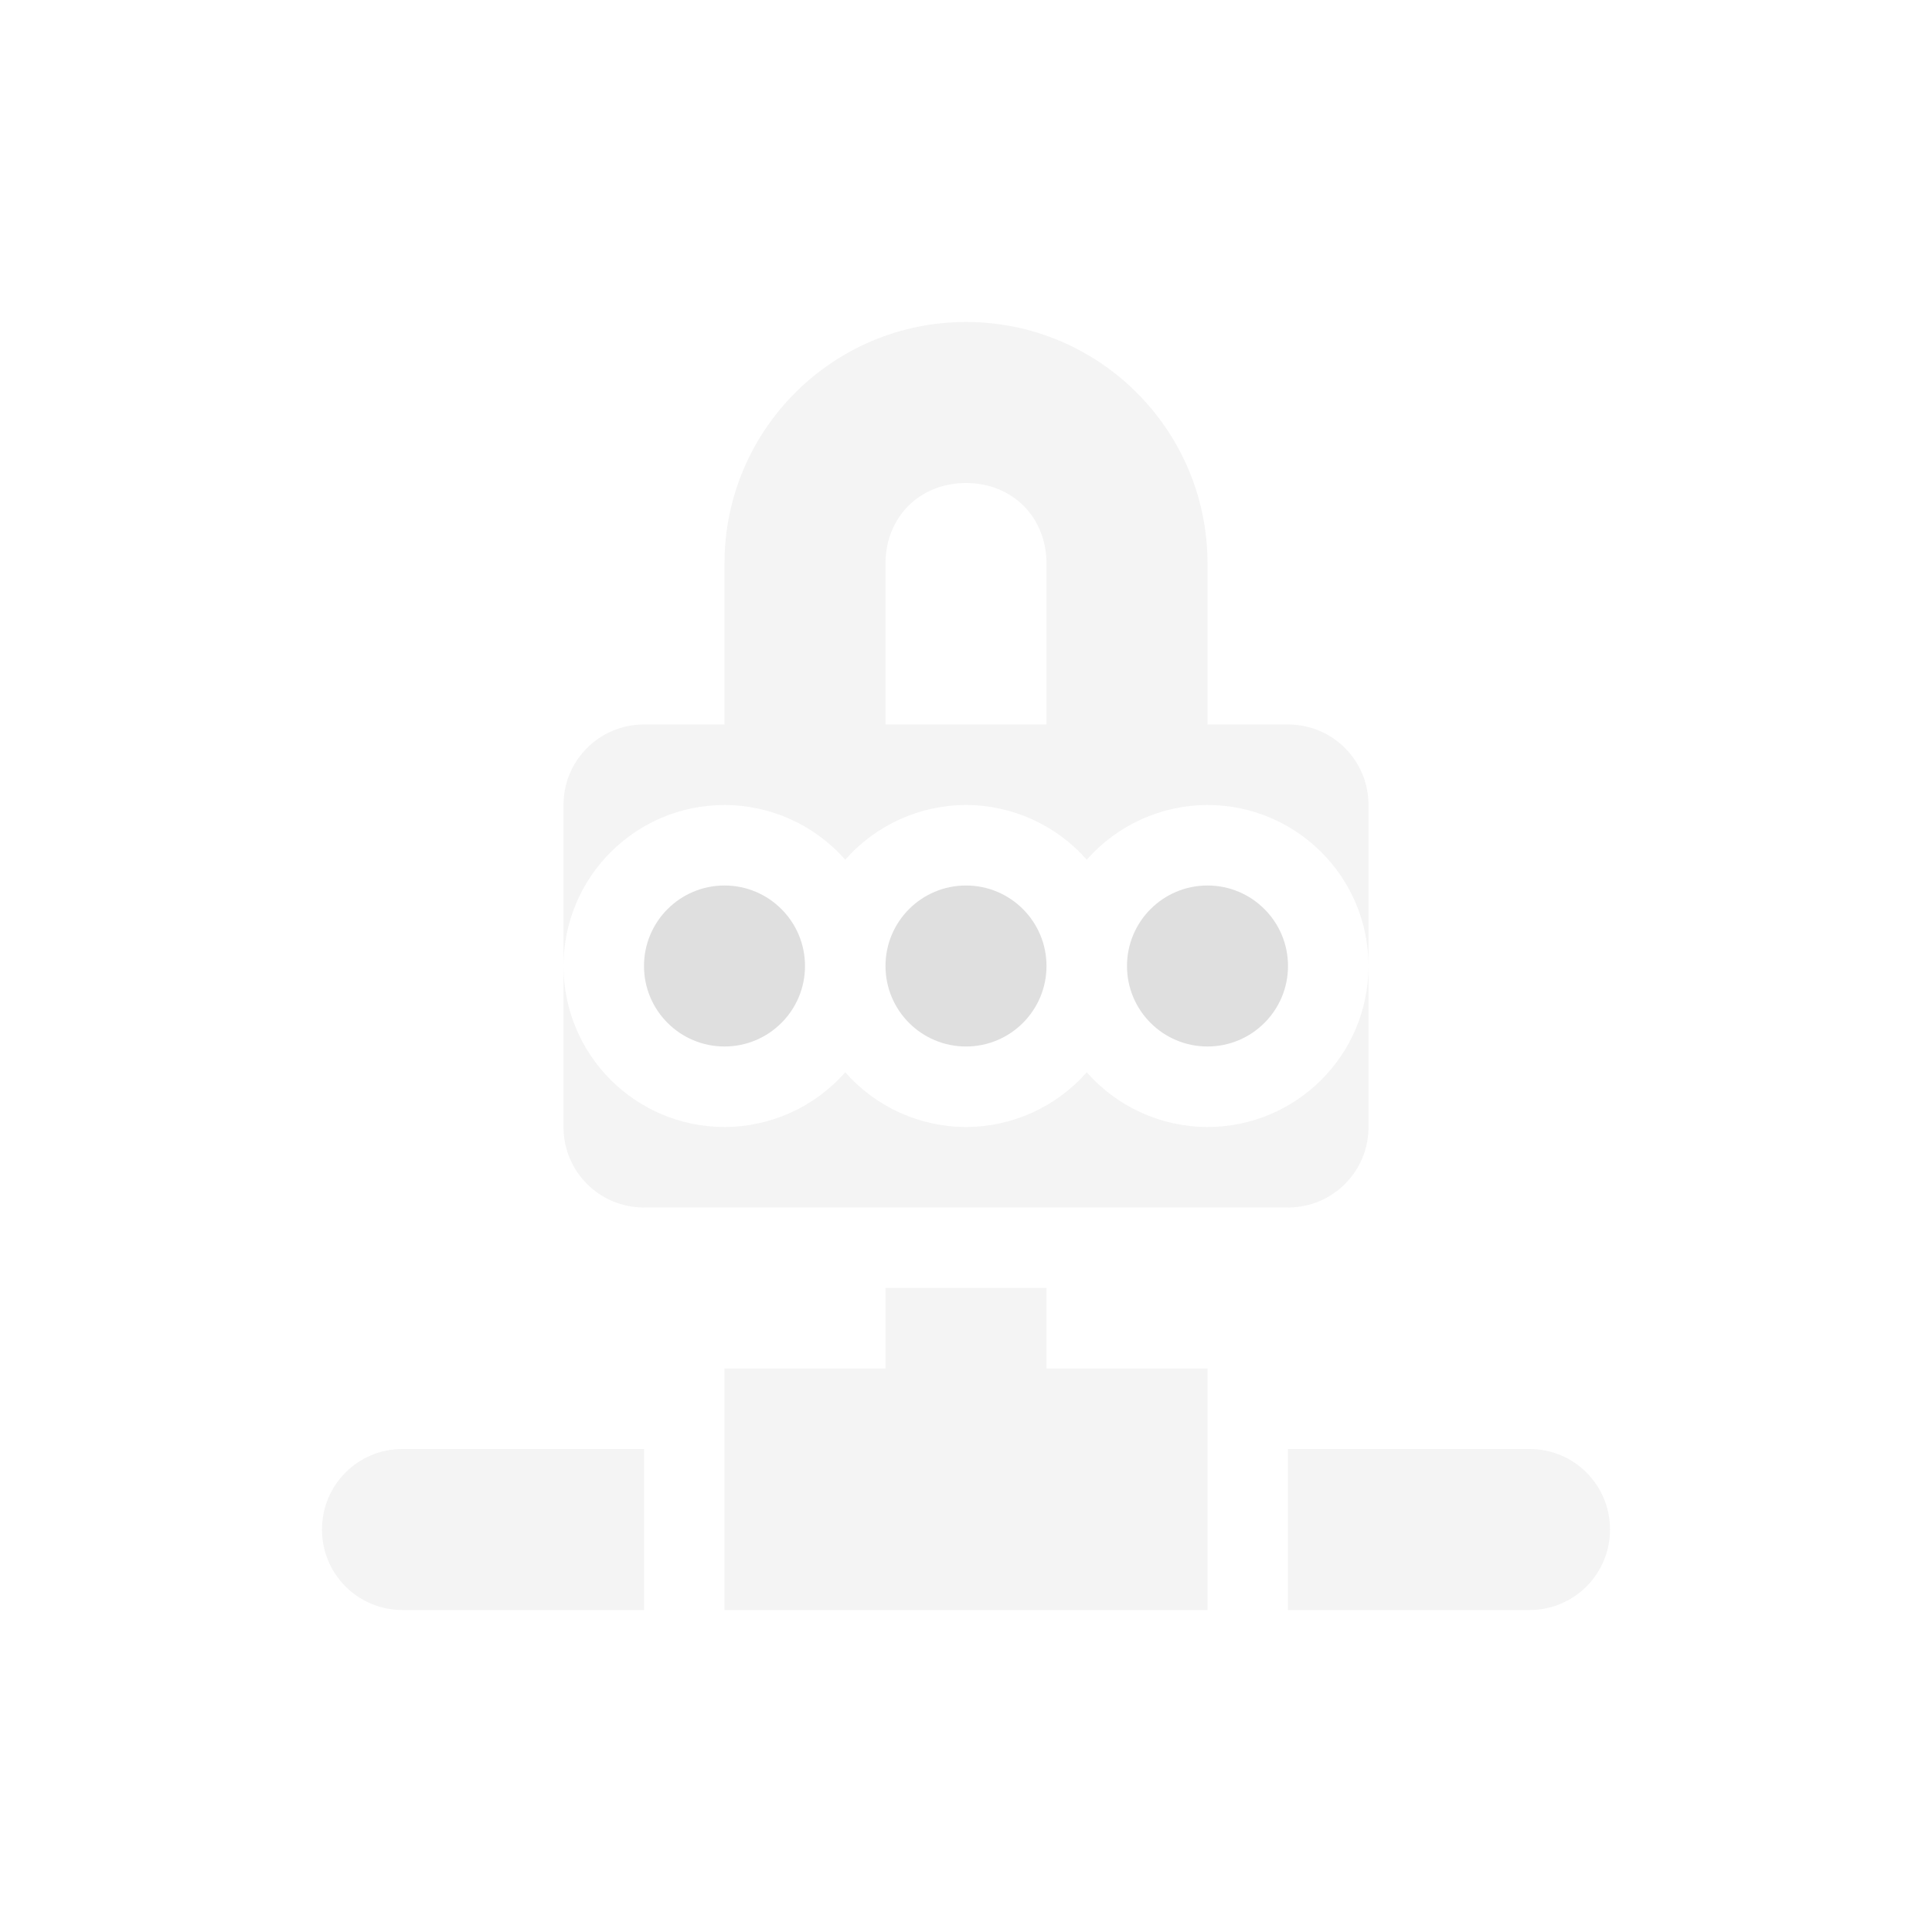
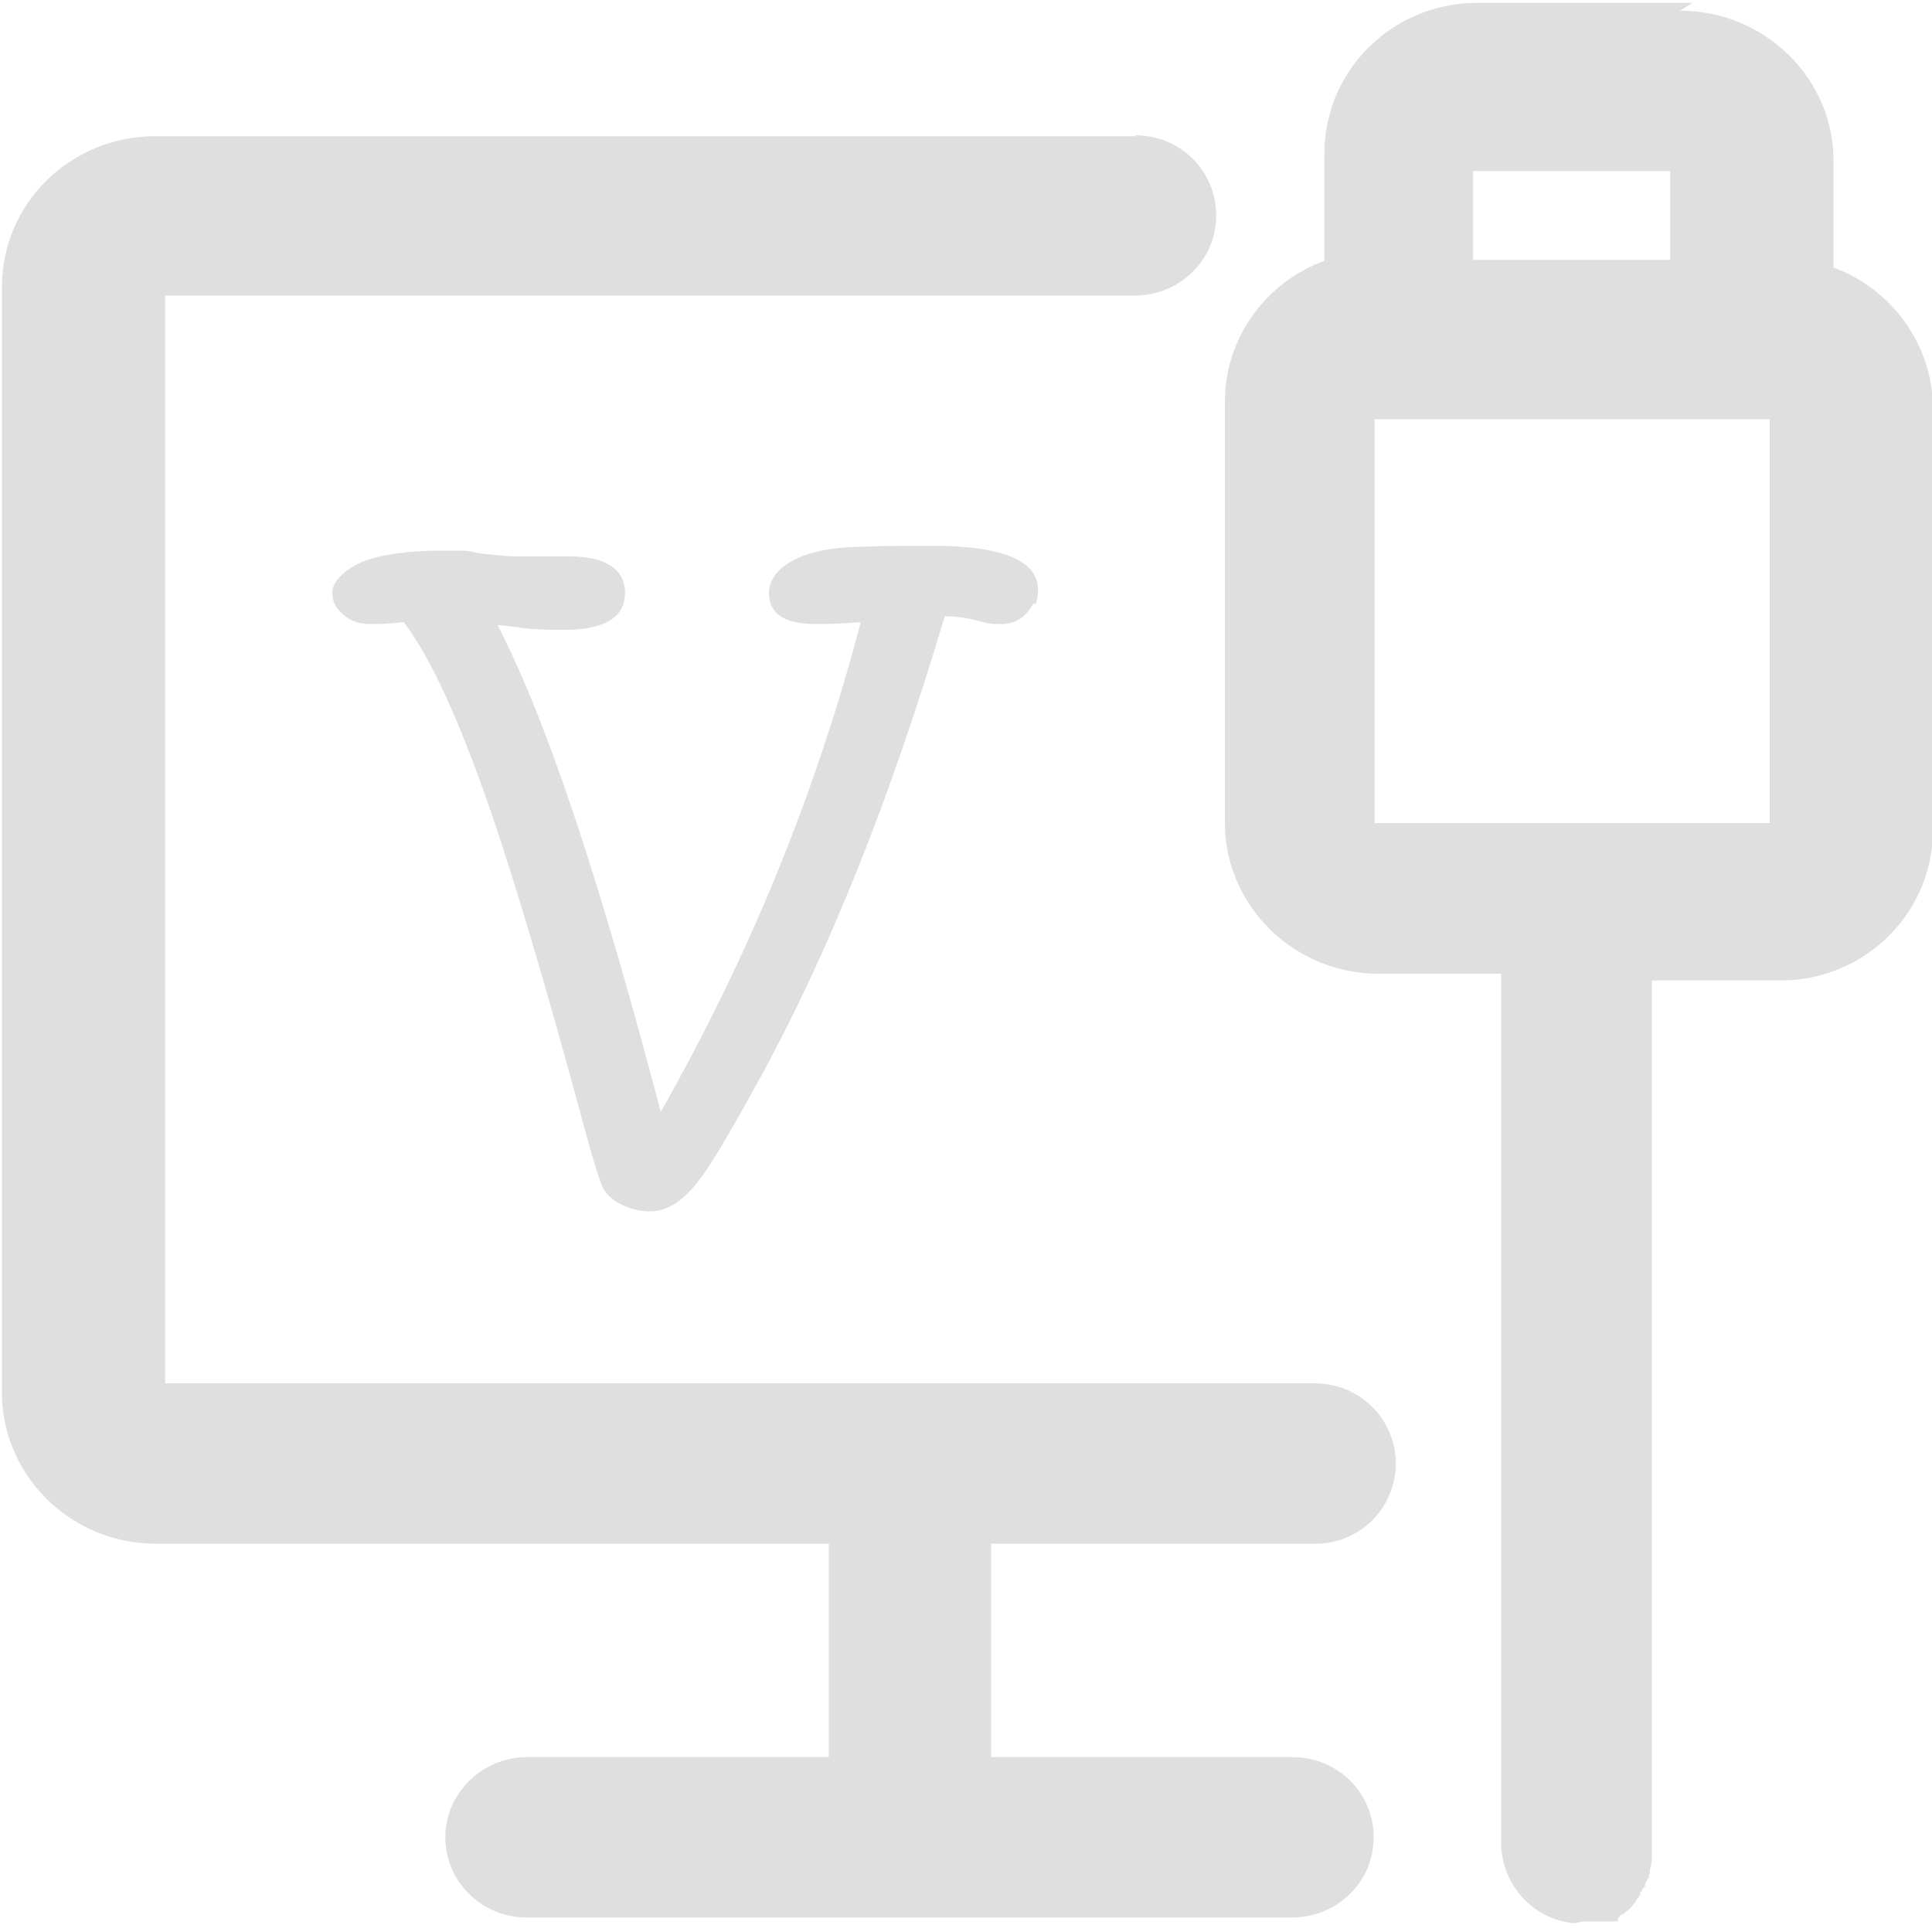
- <svg xmlns="http://www.w3.org/2000/svg" width="24" height="24" version="1.1">
+ <svg xmlns="http://www.w3.org/2000/svg" id="_图层_1" version="1.1" viewBox="0 0 200 200" width="24" height="24">
  <defs>
-     <style id="current-color-scheme" type="text/css">
-    .ColorScheme-Text { color:#dfdfdf; } .ColorScheme-Highlight { color:#4285f4; } .ColorScheme-NeutralText { color:#ff9800; } .ColorScheme-PositiveText { color:#4caf50; } .ColorScheme-NegativeText { color:#f44336; }
-   </style>
+     <style>
+       .st0 {
+         fill: #dfdfdf;
+       }
+ 
+       .st1 {
+         isolation: isolate;
+       }
+     </style>
  </defs>
-   <path style="opacity:.35;fill:currentColor" class="ColorScheme-Text" d="M 12,4 A 3,3 0 0 0 9,7 V 9 H 8 C 7.446,9 7,9.446 7,10 v 2 A 2,2 0 0 1 9,10 2,2 0 0 1 10.5,10.68 2,2 0 0 1 12,10 2,2 0 0 1 13.5,10.68 2,2 0 0 1 15,10 2,2 0 0 1 17,12 V 10 C 17,9.446 16.554,9 16,9 H 15 V 7 A 3,3 0 0 0 12,4 Z m 5,8 A 2,2 0 0 1 15,14 2,2 0 0 1 13.5,13.32 2,2 0 0 1 12,14 2,2 0 0 1 10.5,13.32 2,2 0 0 1 9,14 2,2 0 0 1 7,12 v 2 c 0,0.554 0.446,1 1,1 h 8 c 0.554,0 1,-0.446 1,-1 z M 12,6 c 0.576,0 1,0.424 1,1 V 9 H 11 V 7 c 0,-0.576 0.424,-1 1,-1 z m -1,10 v 1 H 9 v 1 2 h 6 v -2 -1 h -2 v -1 z m -6,2 c -0.554,0 -1,0.446 -1,1 0,0.554 0.446,1 1,1 h 3 v -2 z m 11,0 v 2 h 3 c 0.554,0 1,-0.446 1,-1 0,-0.554 -0.446,-1 -1,-1 z" />
-   <path style="fill:currentColor" class="ColorScheme-Text" d="m 9,11 a 1,1 0 0 0 -1,1 1,1 0 0 0 1,1 1,1 0 0 0 1,-1 1,1 0 0 0 -1,-1 z m 3,0 a 1,1 0 0 0 -1,1 1,1 0 0 0 1,1 1,1 0 0 0 1,-1 1,1 0 0 0 -1,-1 z m 3,0 a 1,1 0 0 0 -1,1 1,1 0 0 0 1,1 1,1 0 0 0 1,-1 1,1 0 0 0 -1,-1 z" />
+   <g class="st1">
+     <path class="st0" d="M107,62.4c0,0,0,.2-.1.2-.8,1.4-1.9,2-3.3,2s-1.4-.1-2.6-.4c-1.2-.3-2.2-.4-3-.4h-.2c-5.6,18.8-12,34.9-19.4,48.3-2.9,5.3-4.9,8.6-5.9,9.9-1.7,2.3-3.4,3.4-5.2,3.4s-3.9-.8-4.8-2.3c-.4-.7-1.1-3-2.1-6.7-4-14.8-7.3-25.8-9.8-33-3.1-8.9-6-15.3-8.8-19-1.7.2-2.8.2-3.3.2h-.2c-1.1,0-2-.3-2.8-1-.8-.7-1.1-1.4-1.1-2.3s1-2.2,3-3.1c2-.8,4.8-1.2,8.3-1.2s2.4,0,4.1.3c1.7.2,3,.3,3.8.3s1.6,0,2.8,0c1.2,0,2,0,2.5,0,3.8,0,5.8,1.3,5.8,3.8s-2.1,3.8-6.3,3.8-3.7-.2-6.9-.5c5,9.6,10.6,26.4,16.9,50.4,9.2-16.2,16.1-33.1,20.7-50.7-2.4.2-3.9.2-4.7.2-3.2,0-4.8-1.1-4.8-3.2s2.2-4,6.6-4.6c1.4-.2,4.8-.3,10.2-.3,8.5,0,12.1,2,10.8,6.1Z" />
+   </g>
+   <path class="st0" d="M173.9,1.1c8.7,0,15.8,6.9,15.9,15.3v11.3c6,2.2,10.2,7.9,10.3,14.4v43.8c0,8.6-7,15.5-15.6,15.6h-13.5v90.5h0c0,.5,0,1-.2,1.5v.5h-.1v.4l-.2.2-.2.4v.3c-.1,0-.3.3-.3.3v.2h-.2v.2h0v.2h-.1c0,0-.1.3-.1.3h-.1c0,0-.2.4-.2.4l-.6.7-.5.4-.2.2h-.2c0,0-.2.3-.2.3h-.1v.2h0v.2h-3.6c0,0-.9.2-.9.2-4.5-.4-7.8-4.3-7.6-8.8h0v-89.5h-12.7c-8.6,0-15.7-6.8-15.9-15.3v-43.9c0-6.7,4.3-12.4,10.3-14.6v-11.1c0-8.6,7-15.5,15.6-15.6h22.5l-1.3.8ZM117.5,14c4.7,0,8.4,3.7,8.4,8.3s-3.7,8.2-8.3,8.3H17.1v112.6h119c4.6,0,8.3,3.6,8.4,8.2h0c0,4.7-3.7,8.4-8.3,8.4h-33.6v22.1h31.2c4.7,0,8.4,3.7,8.4,8.3s-3.7,8.2-8.3,8.3H54.5c-4.6,0-8.4-3.7-8.4-8.3h0c0-4.5,3.7-8.2,8.3-8.3h31.4v-22.1H16.1c-8.6,0-15.7-6.8-15.9-15.3V29.7c0-8.6,7-15.5,15.7-15.6h101.7,0ZM158.9,184.3h0c-.4.2-.8.4-1.2.7h-.1c.4-.3.8-.5,1.2-.7h.1ZM183.2,43.4h-40.9v41.8h40.9v-41.8h0ZM172.9,17.7h-20.4v9.2h20.4v-9.2h0Z" />
</svg>
